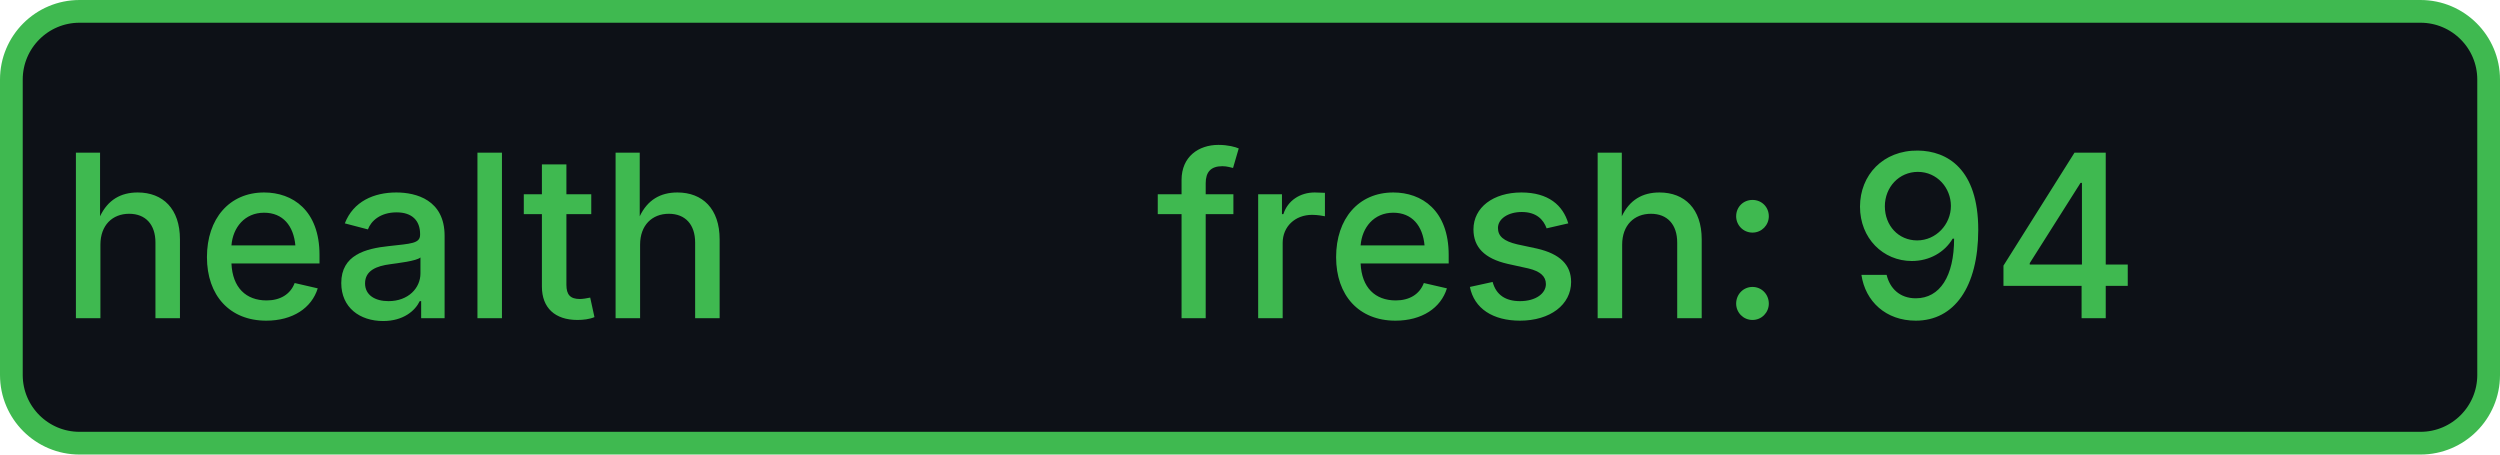
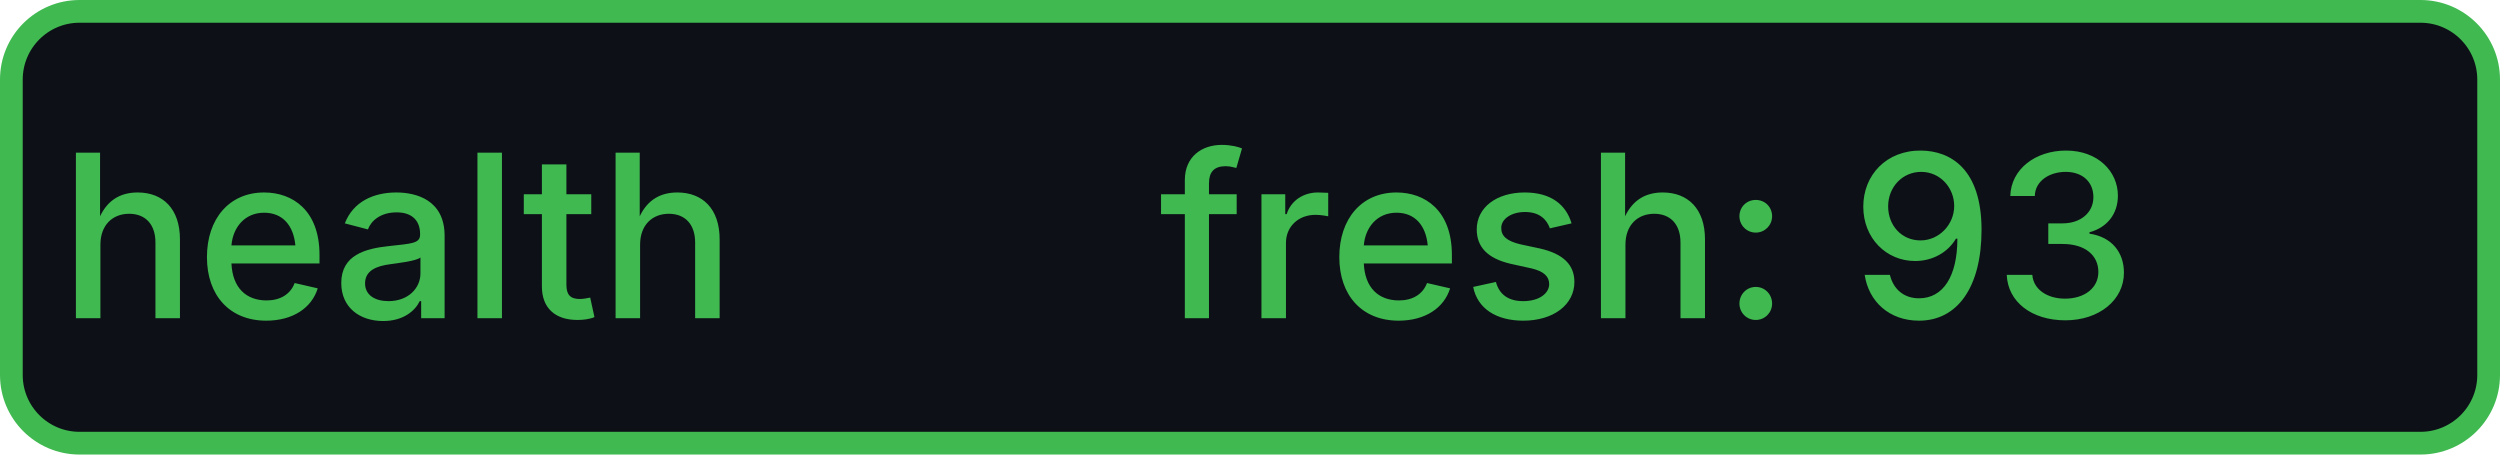
- <svg xmlns="http://www.w3.org/2000/svg" width="110" height="20" role="img" aria-label="health: fresh: 94">
+ <svg xmlns="http://www.w3.org/2000/svg" width="110" height="20" role="img" aria-label="health: fresh: 93">
  <rect x="0.5" y="0.5" width="109" height="19" rx="3" fill="#0d1117" stroke="#3fb950" stroke-width="1" />
  <g fill="#3fb950" text-anchor="middle" font-family="-apple-system,BlinkMacSystemFont,Segoe UI,sans-serif" font-size="10" font-weight="500">
    <text x="17.5" y="14">health</text>
-     <text x="72.5" y="14" textLength="68" lengthAdjust="spacingAndGlyphs">fresh: 94</text>
+     <text x="72.5" y="14" textLength="68" lengthAdjust="spacingAndGlyphs">fresh: 93</text>
  </g>
</svg>
